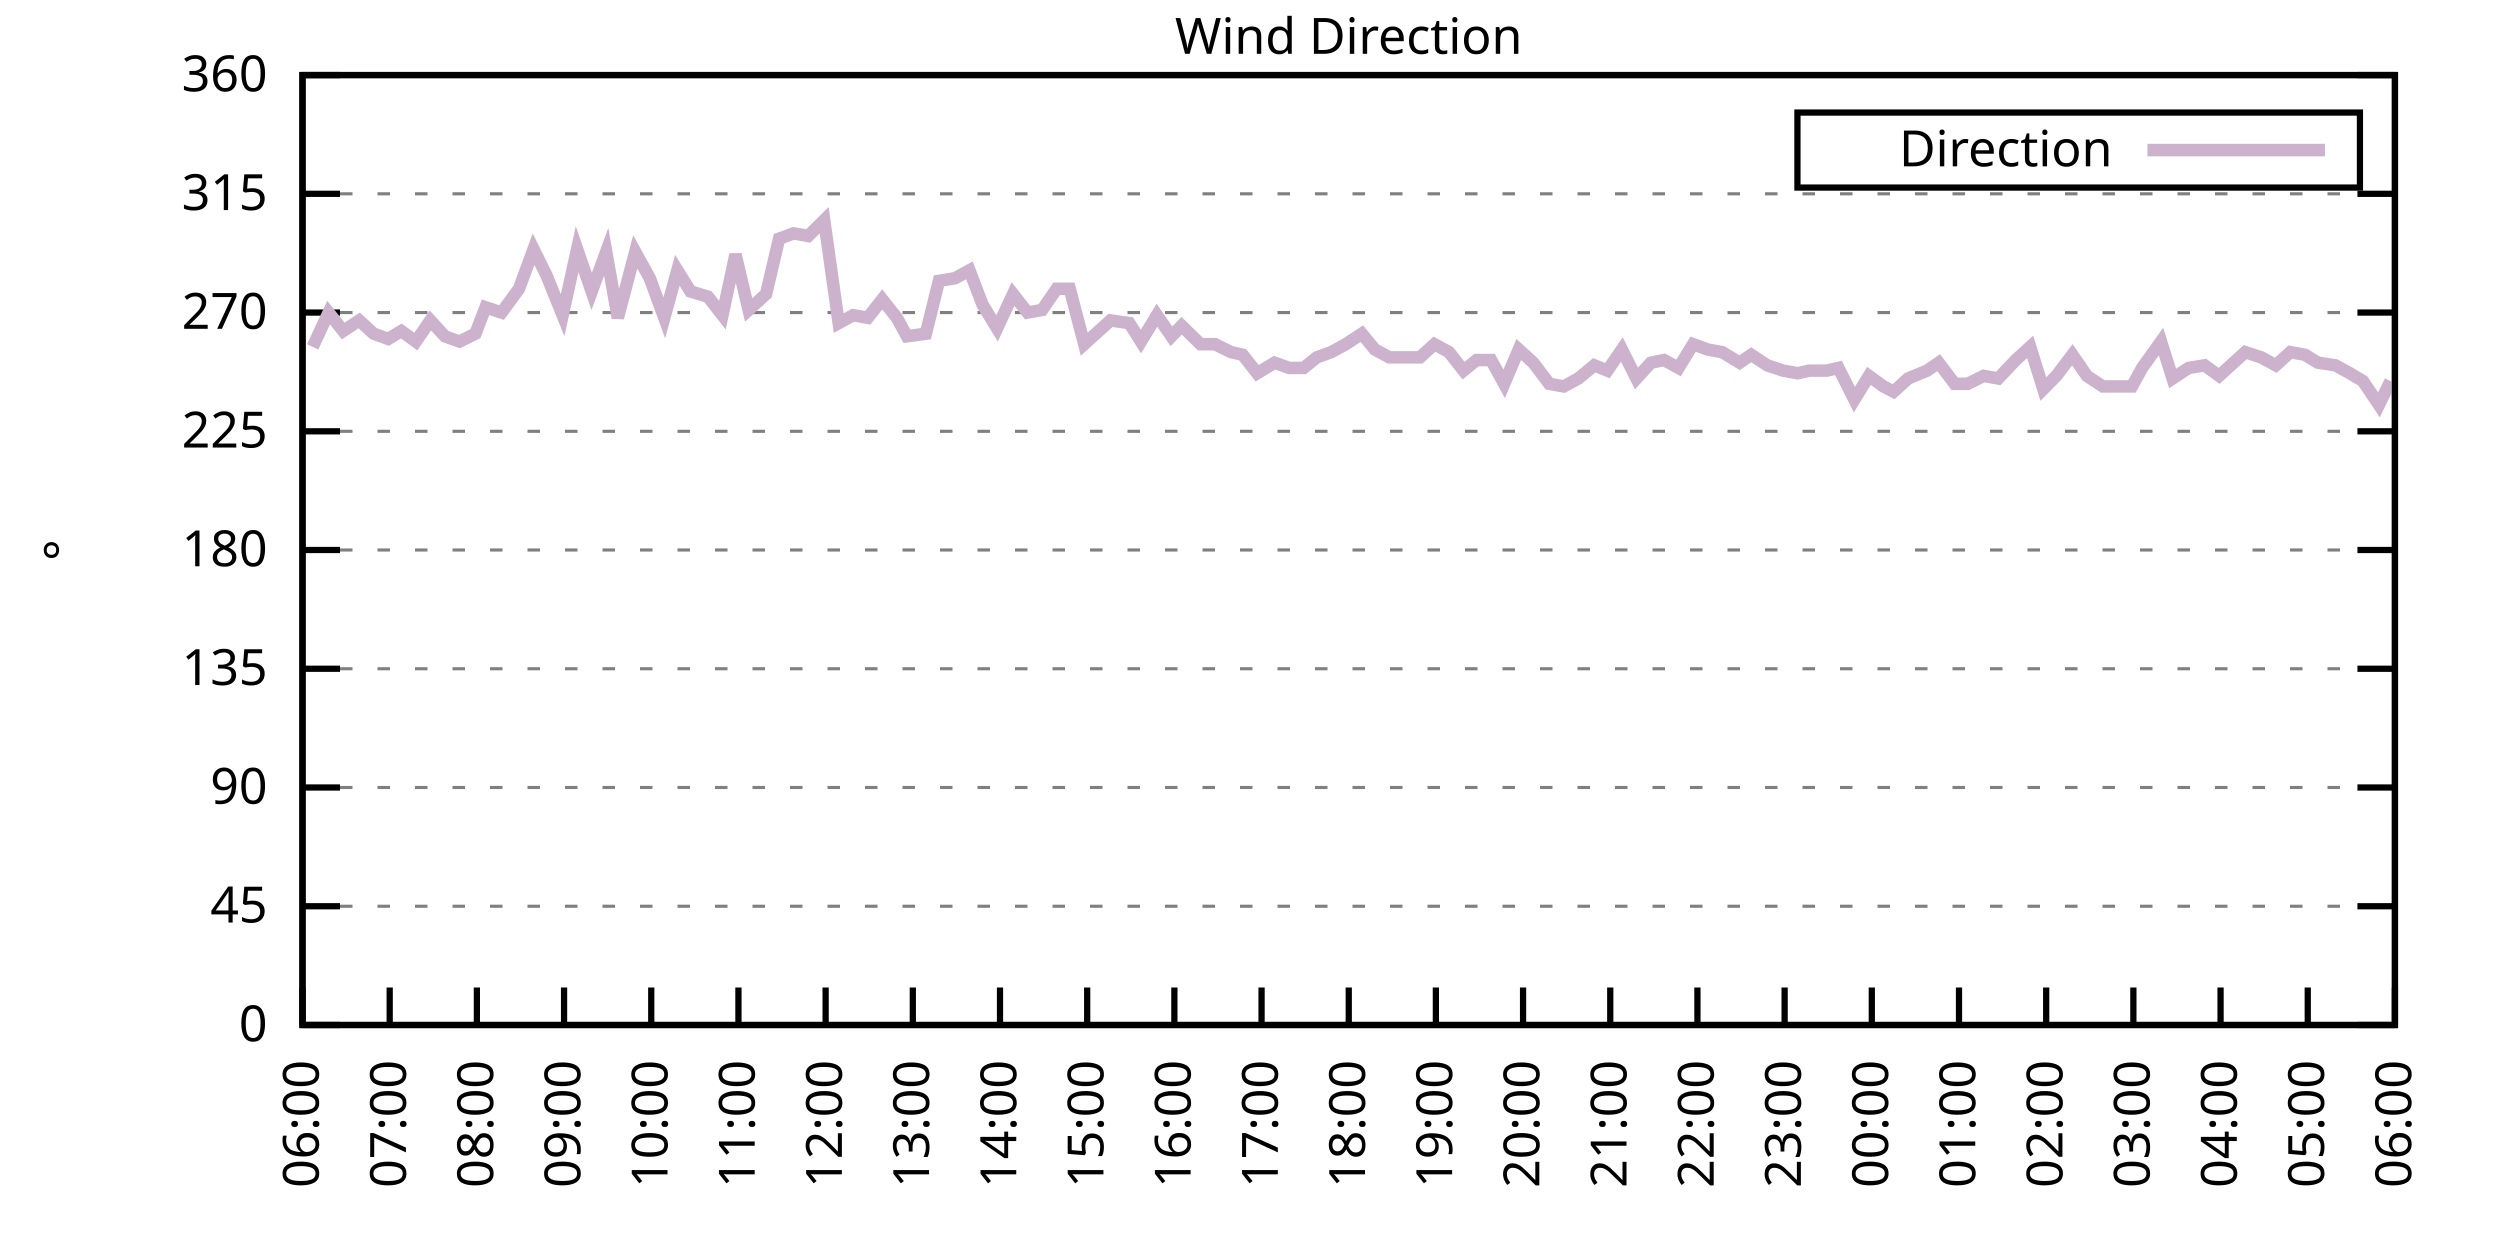
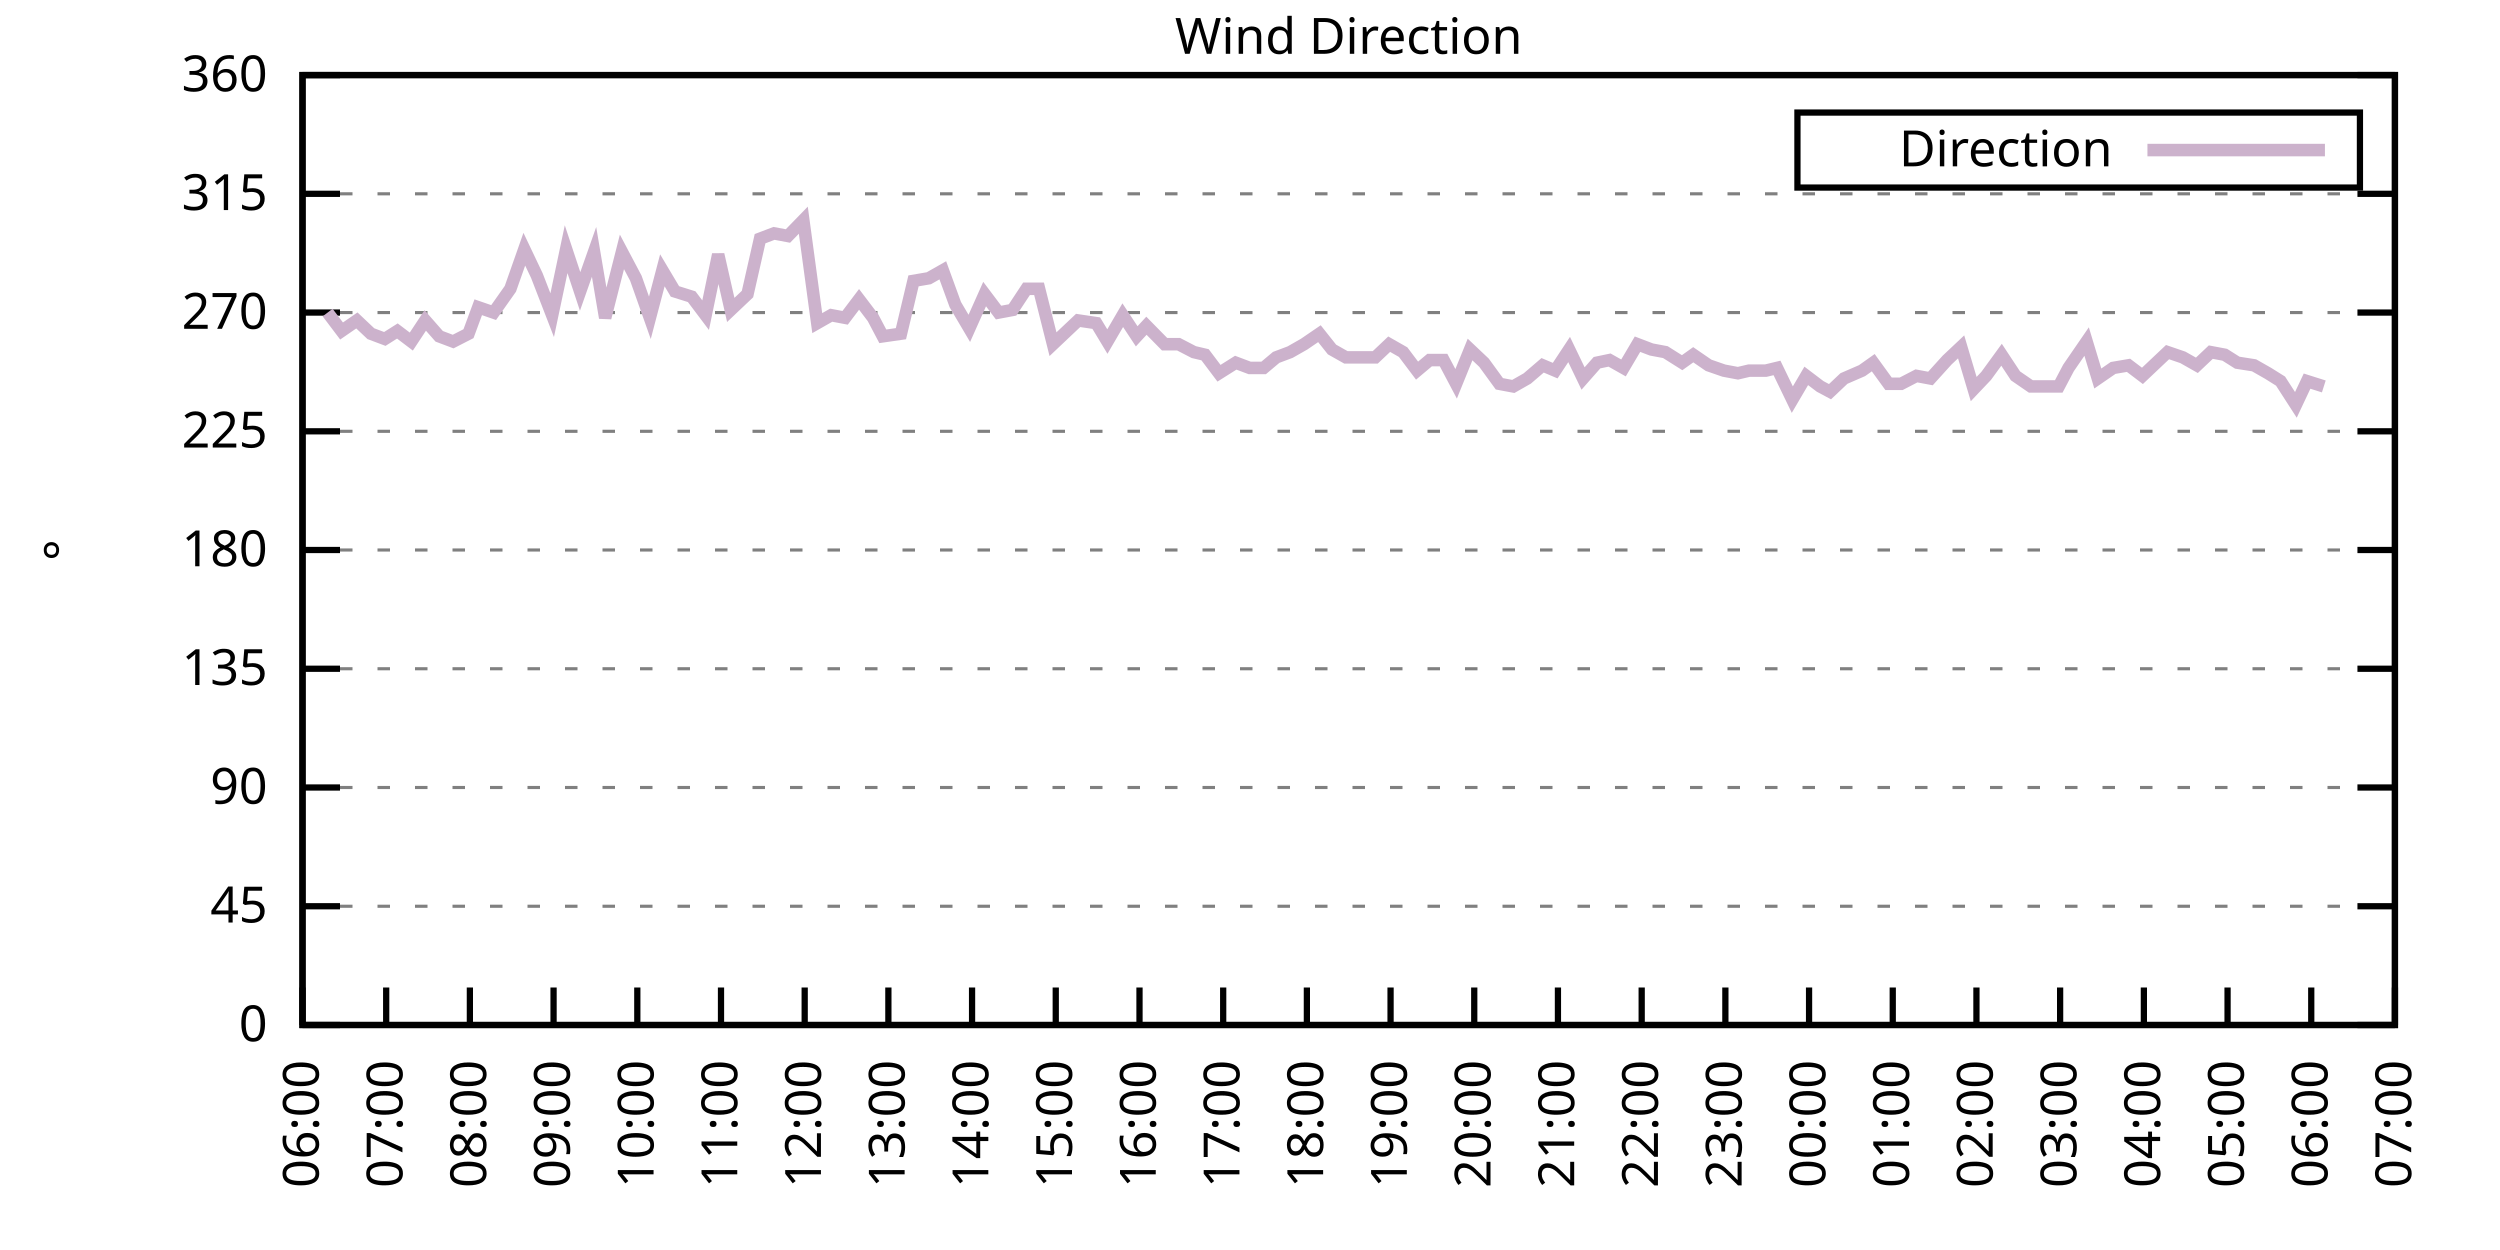
<svg xmlns="http://www.w3.org/2000/svg" xmlns:xlink="http://www.w3.org/1999/xlink" width="400" height="200" viewBox="0 0 400 200">
  <g id="gnuplot_canvas">
    <rect x="0" y="0" width="400" height="200" fill="none" />
    <defs>
      <circle id="gpDot" r="0.5" stroke-width="0.5" stroke="currentColor" />
      <path id="gpPt0" stroke-width="0.333" stroke="currentColor" d="M-1,0 h2 M0,-1 v2" />
      <path id="gpPt1" stroke-width="0.333" stroke="currentColor" d="M-1,-1 L1,1 M1,-1 L-1,1" />
      <path id="gpPt2" stroke-width="0.333" stroke="currentColor" d="M-1,0 L1,0 M0,-1 L0,1 M-1,-1 L1,1 M-1,1 L1,-1" />
      <rect id="gpPt3" stroke-width="0.333" stroke="currentColor" x="-1" y="-1" width="2" height="2" />
      <rect id="gpPt4" stroke-width="0.333" stroke="currentColor" fill="currentColor" x="-1" y="-1" width="2" height="2" />
      <circle id="gpPt5" stroke-width="0.333" stroke="currentColor" cx="0" cy="0" r="1" />
      <use xlink:href="#gpPt5" id="gpPt6" fill="currentColor" stroke="none" />
      <path id="gpPt7" stroke-width="0.333" stroke="currentColor" d="M0,-1.33 L-1.33,0.67 L1.33,0.67 z" />
      <use xlink:href="#gpPt7" id="gpPt8" fill="currentColor" stroke="none" />
      <use xlink:href="#gpPt7" id="gpPt9" stroke="currentColor" transform="rotate(180)" />
      <use xlink:href="#gpPt9" id="gpPt10" fill="currentColor" stroke="none" />
      <use xlink:href="#gpPt3" id="gpPt11" stroke="currentColor" transform="rotate(45)" />
      <use xlink:href="#gpPt11" id="gpPt12" fill="currentColor" stroke="none" />
      <path id="gpPt13" stroke-width="0.333" stroke="currentColor" d="M0,1.330 L1.265,0.411 L0.782,-1.067 L-0.782,-1.076 L-1.265,0.411 z" />
      <use xlink:href="#gpPt13" id="gpPt14" fill="currentColor" stroke="none" />
      <filter id="textbox" filterUnits="objectBoundingBox" x="0" y="0" height="1" width="1">
        <feFlood flood-color="white" flood-opacity="1" result="bgnd" />
        <feComposite in="SourceGraphic" in2="bgnd" operator="atop" />
      </filter>
      <filter id="greybox" filterUnits="objectBoundingBox" x="0" y="0" height="1" width="1">
        <feFlood flood-color="lightgrey" flood-opacity="1" result="grey" />
        <feComposite in="SourceGraphic" in2="grey" operator="atop" />
      </filter>
    </defs>
    <g fill="none" color="white" stroke="currentColor" stroke-width="1.00" stroke-linecap="butt" stroke-linejoin="miter">
</g>
    <g fill="none" color="black" stroke="currentColor" stroke-width="1.00" stroke-linecap="butt" stroke-linejoin="miter">
      <g stroke="none" shape-rendering="crispEdges">
        <polygon fill="rgb(255, 255, 255)" points="48.40,164.00 383.18,164.00 383.18,12.02 48.40,12.02 " />
      </g>
    </g>
    <g fill="none" color="black" stroke="currentColor" stroke-width="1.00" stroke-linecap="butt" stroke-linejoin="miter">
</g>
    <g fill="none" color="black" stroke="black" stroke-width="0.50" stroke-linecap="butt" stroke-linejoin="miter">
</g>
    <g fill="none" color="gray" stroke="currentColor" stroke-width="0.50" stroke-linecap="butt" stroke-linejoin="miter">
      <path stroke="gray" stroke-dasharray="2,4" class="gridline" d="M48.40,164.00 L383.19,164.00  " />
    </g>
    <g fill="none" color="gray" stroke="gray" stroke-width="1.00" stroke-linecap="butt" stroke-linejoin="miter">
</g>
    <g fill="none" color="black" stroke="currentColor" stroke-width="1.00" stroke-linecap="butt" stroke-linejoin="miter">
      <path stroke="black" d="M48.40,164.00 L54.40,164.00 M383.19,164.00 L377.19,164.00  " />
      <g transform="translate(42.80,166.60)" stroke="none" fill="black" font-family="Sans" font-size="8.00" text-anchor="end">
        <text>
          <tspan font-family="Sans"> 0</tspan>
        </text>
      </g>
    </g>
    <g fill="none" color="black" stroke="currentColor" stroke-width="1.00" stroke-linecap="butt" stroke-linejoin="miter">
</g>
    <g fill="none" color="black" stroke="black" stroke-width="0.50" stroke-linecap="butt" stroke-linejoin="miter">
</g>
    <g fill="none" color="gray" stroke="currentColor" stroke-width="0.50" stroke-linecap="butt" stroke-linejoin="miter">
      <path stroke="gray" stroke-dasharray="2,4" class="gridline" d="M48.40,145.00 L383.19,145.00  " />
    </g>
    <g fill="none" color="gray" stroke="gray" stroke-width="1.00" stroke-linecap="butt" stroke-linejoin="miter">
</g>
    <g fill="none" color="black" stroke="currentColor" stroke-width="1.00" stroke-linecap="butt" stroke-linejoin="miter">
      <path stroke="black" d="M48.40,145.00 L54.40,145.00 M383.19,145.00 L377.19,145.00  " />
      <g transform="translate(42.80,147.60)" stroke="none" fill="black" font-family="Sans" font-size="8.00" text-anchor="end">
        <text>
          <tspan font-family="Sans"> 45</tspan>
        </text>
      </g>
    </g>
    <g fill="none" color="black" stroke="currentColor" stroke-width="1.00" stroke-linecap="butt" stroke-linejoin="miter">
</g>
    <g fill="none" color="black" stroke="black" stroke-width="0.50" stroke-linecap="butt" stroke-linejoin="miter">
</g>
    <g fill="none" color="gray" stroke="currentColor" stroke-width="0.50" stroke-linecap="butt" stroke-linejoin="miter">
      <path stroke="gray" stroke-dasharray="2,4" class="gridline" d="M48.40,126.00 L383.19,126.00  " />
    </g>
    <g fill="none" color="gray" stroke="gray" stroke-width="1.00" stroke-linecap="butt" stroke-linejoin="miter">
</g>
    <g fill="none" color="black" stroke="currentColor" stroke-width="1.00" stroke-linecap="butt" stroke-linejoin="miter">
      <path stroke="black" d="M48.40,126.00 L54.40,126.00 M383.19,126.00 L377.19,126.00  " />
      <g transform="translate(42.80,128.60)" stroke="none" fill="black" font-family="Sans" font-size="8.00" text-anchor="end">
        <text>
          <tspan font-family="Sans"> 90</tspan>
        </text>
      </g>
    </g>
    <g fill="none" color="black" stroke="currentColor" stroke-width="1.00" stroke-linecap="butt" stroke-linejoin="miter">
</g>
    <g fill="none" color="black" stroke="black" stroke-width="0.50" stroke-linecap="butt" stroke-linejoin="miter">
</g>
    <g fill="none" color="gray" stroke="currentColor" stroke-width="0.50" stroke-linecap="butt" stroke-linejoin="miter">
      <path stroke="gray" stroke-dasharray="2,4" class="gridline" d="M48.40,107.00 L383.19,107.00  " />
    </g>
    <g fill="none" color="gray" stroke="gray" stroke-width="1.00" stroke-linecap="butt" stroke-linejoin="miter">
</g>
    <g fill="none" color="black" stroke="currentColor" stroke-width="1.00" stroke-linecap="butt" stroke-linejoin="miter">
      <path stroke="black" d="M48.40,107.00 L54.40,107.00 M383.19,107.00 L377.19,107.00  " />
      <g transform="translate(42.80,109.60)" stroke="none" fill="black" font-family="Sans" font-size="8.00" text-anchor="end">
        <text>
          <tspan font-family="Sans"> 135</tspan>
        </text>
      </g>
    </g>
    <g fill="none" color="black" stroke="currentColor" stroke-width="1.00" stroke-linecap="butt" stroke-linejoin="miter">
</g>
    <g fill="none" color="black" stroke="black" stroke-width="0.50" stroke-linecap="butt" stroke-linejoin="miter">
</g>
    <g fill="none" color="gray" stroke="currentColor" stroke-width="0.50" stroke-linecap="butt" stroke-linejoin="miter">
      <path stroke="gray" stroke-dasharray="2,4" class="gridline" d="M48.40,88.00 L383.19,88.00  " />
    </g>
    <g fill="none" color="gray" stroke="gray" stroke-width="1.00" stroke-linecap="butt" stroke-linejoin="miter">
</g>
    <g fill="none" color="black" stroke="currentColor" stroke-width="1.00" stroke-linecap="butt" stroke-linejoin="miter">
      <path stroke="black" d="M48.40,88.00 L54.40,88.00 M383.19,88.00 L377.19,88.00  " />
      <g transform="translate(42.80,90.60)" stroke="none" fill="black" font-family="Sans" font-size="8.00" text-anchor="end">
        <text>
          <tspan font-family="Sans"> 180</tspan>
        </text>
      </g>
    </g>
    <g fill="none" color="black" stroke="currentColor" stroke-width="1.00" stroke-linecap="butt" stroke-linejoin="miter">
</g>
    <g fill="none" color="black" stroke="black" stroke-width="0.50" stroke-linecap="butt" stroke-linejoin="miter">
</g>
    <g fill="none" color="gray" stroke="currentColor" stroke-width="0.50" stroke-linecap="butt" stroke-linejoin="miter">
      <path stroke="gray" stroke-dasharray="2,4" class="gridline" d="M48.40,69.01 L383.19,69.01  " />
    </g>
    <g fill="none" color="gray" stroke="gray" stroke-width="1.00" stroke-linecap="butt" stroke-linejoin="miter">
</g>
    <g fill="none" color="black" stroke="currentColor" stroke-width="1.00" stroke-linecap="butt" stroke-linejoin="miter">
      <path stroke="black" d="M48.40,69.01 L54.40,69.01 M383.19,69.01 L377.19,69.01  " />
      <g transform="translate(42.80,71.61)" stroke="none" fill="black" font-family="Sans" font-size="8.00" text-anchor="end">
        <text>
          <tspan font-family="Sans"> 225</tspan>
        </text>
      </g>
    </g>
    <g fill="none" color="black" stroke="currentColor" stroke-width="1.00" stroke-linecap="butt" stroke-linejoin="miter">
</g>
    <g fill="none" color="black" stroke="black" stroke-width="0.50" stroke-linecap="butt" stroke-linejoin="miter">
</g>
    <g fill="none" color="gray" stroke="currentColor" stroke-width="0.50" stroke-linecap="butt" stroke-linejoin="miter">
      <path stroke="gray" stroke-dasharray="2,4" class="gridline" d="M48.40,50.01 L383.19,50.01  " />
    </g>
    <g fill="none" color="gray" stroke="gray" stroke-width="1.00" stroke-linecap="butt" stroke-linejoin="miter">
</g>
    <g fill="none" color="black" stroke="currentColor" stroke-width="1.00" stroke-linecap="butt" stroke-linejoin="miter">
      <path stroke="black" d="M48.40,50.01 L54.40,50.01 M383.19,50.01 L377.19,50.01  " />
      <g transform="translate(42.80,52.61)" stroke="none" fill="black" font-family="Sans" font-size="8.00" text-anchor="end">
        <text>
          <tspan font-family="Sans"> 270</tspan>
        </text>
      </g>
    </g>
    <g fill="none" color="black" stroke="currentColor" stroke-width="1.00" stroke-linecap="butt" stroke-linejoin="miter">
</g>
    <g fill="none" color="black" stroke="black" stroke-width="0.50" stroke-linecap="butt" stroke-linejoin="miter">
</g>
    <g fill="none" color="gray" stroke="currentColor" stroke-width="0.50" stroke-linecap="butt" stroke-linejoin="miter">
      <path stroke="gray" stroke-dasharray="2,4" class="gridline" d="M48.40,31.01 L383.19,31.01  " />
    </g>
    <g fill="none" color="gray" stroke="gray" stroke-width="1.00" stroke-linecap="butt" stroke-linejoin="miter">
</g>
    <g fill="none" color="black" stroke="currentColor" stroke-width="1.00" stroke-linecap="butt" stroke-linejoin="miter">
      <path stroke="black" d="M48.40,31.01 L54.40,31.01 M383.19,31.01 L377.19,31.01  " />
      <g transform="translate(42.80,33.61)" stroke="none" fill="black" font-family="Sans" font-size="8.00" text-anchor="end">
        <text>
          <tspan font-family="Sans"> 315</tspan>
        </text>
      </g>
    </g>
    <g fill="none" color="black" stroke="currentColor" stroke-width="1.00" stroke-linecap="butt" stroke-linejoin="miter">
</g>
    <g fill="none" color="black" stroke="black" stroke-width="0.50" stroke-linecap="butt" stroke-linejoin="miter">
</g>
    <g fill="none" color="gray" stroke="currentColor" stroke-width="0.50" stroke-linecap="butt" stroke-linejoin="miter">
      <path stroke="gray" stroke-dasharray="2,4" class="gridline" d="M48.40,12.01 L383.19,12.01  " />
    </g>
    <g fill="none" color="gray" stroke="gray" stroke-width="1.00" stroke-linecap="butt" stroke-linejoin="miter">
</g>
    <g fill="none" color="black" stroke="currentColor" stroke-width="1.00" stroke-linecap="butt" stroke-linejoin="miter">
      <path stroke="black" d="M48.40,12.01 L54.40,12.01 M383.19,12.01 L377.19,12.01  " />
      <g transform="translate(42.80,14.61)" stroke="none" fill="black" font-family="Sans" font-size="8.00" text-anchor="end">
        <text>
          <tspan font-family="Sans"> 360</tspan>
        </text>
      </g>
    </g>
    <g fill="none" color="black" stroke="currentColor" stroke-width="1.00" stroke-linecap="butt" stroke-linejoin="miter">
      <path stroke="black" d="M48.40,164.00 L48.40,158.00  " />
      <g transform="translate(51.00,169.60) rotate(270.00)" stroke="none" fill="black" font-family="Sans" font-size="8.00" text-anchor="end">
        <text>
          <tspan font-family="Sans">06:00</tspan>
        </text>
      </g>
    </g>
    <g fill="none" color="black" stroke="currentColor" stroke-width="1.00" stroke-linecap="butt" stroke-linejoin="miter">
-       <path stroke="black" d="M62.35,164.00 L62.35,158.00  " />
-       <g transform="translate(64.95,169.60) rotate(270.00)" stroke="none" fill="black" font-family="Sans" font-size="8.00" text-anchor="end">
+       <path stroke="black" d="M61.79,164.00 L61.79,158.00  " />
+       <g transform="translate(64.39,169.60) rotate(270.00)" stroke="none" fill="black" font-family="Sans" font-size="8.00" text-anchor="end">
        <text>
          <tspan font-family="Sans">07:00</tspan>
        </text>
      </g>
    </g>
    <g fill="none" color="black" stroke="currentColor" stroke-width="1.00" stroke-linecap="butt" stroke-linejoin="miter">
-       <path stroke="black" d="M76.30,164.00 L76.30,158.00  " />
-       <g transform="translate(78.90,169.60) rotate(270.00)" stroke="none" fill="black" font-family="Sans" font-size="8.00" text-anchor="end">
+       <path stroke="black" d="M75.18,164.00 L75.18,158.00  " />
+       <g transform="translate(77.78,169.60) rotate(270.00)" stroke="none" fill="black" font-family="Sans" font-size="8.00" text-anchor="end">
        <text>
          <tspan font-family="Sans">08:00</tspan>
        </text>
      </g>
    </g>
    <g fill="none" color="black" stroke="currentColor" stroke-width="1.00" stroke-linecap="butt" stroke-linejoin="miter">
-       <path stroke="black" d="M90.25,164.00 L90.25,158.00  " />
-       <g transform="translate(92.85,169.60) rotate(270.00)" stroke="none" fill="black" font-family="Sans" font-size="8.00" text-anchor="end">
+       <path stroke="black" d="M88.57,164.00 L88.57,158.00  " />
+       <g transform="translate(91.17,169.60) rotate(270.00)" stroke="none" fill="black" font-family="Sans" font-size="8.00" text-anchor="end">
        <text>
          <tspan font-family="Sans">09:00</tspan>
        </text>
      </g>
    </g>
    <g fill="none" color="black" stroke="currentColor" stroke-width="1.00" stroke-linecap="butt" stroke-linejoin="miter">
-       <path stroke="black" d="M104.20,164.00 L104.20,158.00  " />
-       <g transform="translate(106.80,169.60) rotate(270.00)" stroke="none" fill="black" font-family="Sans" font-size="8.00" text-anchor="end">
+       <path stroke="black" d="M101.97,164.00 L101.97,158.00  " />
+       <g transform="translate(104.57,169.60) rotate(270.00)" stroke="none" fill="black" font-family="Sans" font-size="8.00" text-anchor="end">
        <text>
          <tspan font-family="Sans">10:00</tspan>
        </text>
      </g>
    </g>
    <g fill="none" color="black" stroke="currentColor" stroke-width="1.00" stroke-linecap="butt" stroke-linejoin="miter">
-       <path stroke="black" d="M118.15,164.00 L118.15,158.00  " />
-       <g transform="translate(120.75,169.60) rotate(270.00)" stroke="none" fill="black" font-family="Sans" font-size="8.00" text-anchor="end">
+       <path stroke="black" d="M115.36,164.00 L115.36,158.00  " />
+       <g transform="translate(117.96,169.60) rotate(270.00)" stroke="none" fill="black" font-family="Sans" font-size="8.00" text-anchor="end">
        <text>
          <tspan font-family="Sans">11:00</tspan>
        </text>
      </g>
    </g>
    <g fill="none" color="black" stroke="currentColor" stroke-width="1.00" stroke-linecap="butt" stroke-linejoin="miter">
-       <path stroke="black" d="M132.10,164.00 L132.10,158.00  " />
-       <g transform="translate(134.70,169.60) rotate(270.00)" stroke="none" fill="black" font-family="Sans" font-size="8.00" text-anchor="end">
+       <path stroke="black" d="M128.75,164.00 L128.75,158.00  " />
+       <g transform="translate(131.35,169.60) rotate(270.00)" stroke="none" fill="black" font-family="Sans" font-size="8.00" text-anchor="end">
        <text>
          <tspan font-family="Sans">12:00</tspan>
        </text>
      </g>
    </g>
    <g fill="none" color="black" stroke="currentColor" stroke-width="1.00" stroke-linecap="butt" stroke-linejoin="miter">
-       <path stroke="black" d="M146.05,164.00 L146.05,158.00  " />
-       <g transform="translate(148.65,169.60) rotate(270.00)" stroke="none" fill="black" font-family="Sans" font-size="8.00" text-anchor="end">
+       <path stroke="black" d="M142.14,164.00 L142.14,158.00  " />
+       <g transform="translate(144.74,169.60) rotate(270.00)" stroke="none" fill="black" font-family="Sans" font-size="8.00" text-anchor="end">
        <text>
          <tspan font-family="Sans">13:00</tspan>
        </text>
      </g>
    </g>
    <g fill="none" color="black" stroke="currentColor" stroke-width="1.00" stroke-linecap="butt" stroke-linejoin="miter">
-       <path stroke="black" d="M160.00,164.00 L160.00,158.00  " />
-       <g transform="translate(162.60,169.60) rotate(270.00)" stroke="none" fill="black" font-family="Sans" font-size="8.00" text-anchor="end">
+       <path stroke="black" d="M155.53,164.00 L155.53,158.00  " />
+       <g transform="translate(158.13,169.60) rotate(270.00)" stroke="none" fill="black" font-family="Sans" font-size="8.00" text-anchor="end">
        <text>
          <tspan font-family="Sans">14:00</tspan>
        </text>
      </g>
    </g>
    <g fill="none" color="black" stroke="currentColor" stroke-width="1.00" stroke-linecap="butt" stroke-linejoin="miter">
-       <path stroke="black" d="M173.95,164.00 L173.95,158.00  " />
-       <g transform="translate(176.55,169.60) rotate(270.00)" stroke="none" fill="black" font-family="Sans" font-size="8.00" text-anchor="end">
+       <path stroke="black" d="M168.92,164.00 L168.92,158.00  " />
+       <g transform="translate(171.52,169.60) rotate(270.00)" stroke="none" fill="black" font-family="Sans" font-size="8.00" text-anchor="end">
        <text>
          <tspan font-family="Sans">15:00</tspan>
        </text>
      </g>
    </g>
    <g fill="none" color="black" stroke="currentColor" stroke-width="1.00" stroke-linecap="butt" stroke-linejoin="miter">
-       <path stroke="black" d="M187.90,164.00 L187.90,158.00  " />
-       <g transform="translate(190.50,169.60) rotate(270.00)" stroke="none" fill="black" font-family="Sans" font-size="8.00" text-anchor="end">
+       <path stroke="black" d="M182.32,164.00 L182.32,158.00  " />
+       <g transform="translate(184.92,169.60) rotate(270.00)" stroke="none" fill="black" font-family="Sans" font-size="8.00" text-anchor="end">
        <text>
          <tspan font-family="Sans">16:00</tspan>
        </text>
      </g>
    </g>
    <g fill="none" color="black" stroke="currentColor" stroke-width="1.00" stroke-linecap="butt" stroke-linejoin="miter">
-       <path stroke="black" d="M201.85,164.00 L201.85,158.00  " />
-       <g transform="translate(204.45,169.60) rotate(270.00)" stroke="none" fill="black" font-family="Sans" font-size="8.00" text-anchor="end">
+       <path stroke="black" d="M195.71,164.00 L195.71,158.00  " />
+       <g transform="translate(198.31,169.60) rotate(270.00)" stroke="none" fill="black" font-family="Sans" font-size="8.00" text-anchor="end">
        <text>
          <tspan font-family="Sans">17:00</tspan>
        </text>
      </g>
    </g>
    <g fill="none" color="black" stroke="currentColor" stroke-width="1.00" stroke-linecap="butt" stroke-linejoin="miter">
-       <path stroke="black" d="M215.80,164.00 L215.80,158.00  " />
-       <g transform="translate(218.40,169.60) rotate(270.00)" stroke="none" fill="black" font-family="Sans" font-size="8.00" text-anchor="end">
+       <path stroke="black" d="M209.10,164.00 L209.10,158.00  " />
+       <g transform="translate(211.70,169.60) rotate(270.00)" stroke="none" fill="black" font-family="Sans" font-size="8.00" text-anchor="end">
        <text>
          <tspan font-family="Sans">18:00</tspan>
        </text>
      </g>
    </g>
    <g fill="none" color="black" stroke="currentColor" stroke-width="1.00" stroke-linecap="butt" stroke-linejoin="miter">
-       <path stroke="black" d="M229.74,164.00 L229.74,158.00  " />
-       <g transform="translate(232.34,169.60) rotate(270.00)" stroke="none" fill="black" font-family="Sans" font-size="8.00" text-anchor="end">
+       <path stroke="black" d="M222.49,164.00 L222.49,158.00  " />
+       <g transform="translate(225.09,169.60) rotate(270.00)" stroke="none" fill="black" font-family="Sans" font-size="8.00" text-anchor="end">
        <text>
          <tspan font-family="Sans">19:00</tspan>
        </text>
      </g>
    </g>
    <g fill="none" color="black" stroke="currentColor" stroke-width="1.00" stroke-linecap="butt" stroke-linejoin="miter">
-       <path stroke="black" d="M243.69,164.00 L243.69,158.00  " />
-       <g transform="translate(246.29,169.60) rotate(270.00)" stroke="none" fill="black" font-family="Sans" font-size="8.00" text-anchor="end">
+       <path stroke="black" d="M235.88,164.00 L235.88,158.00  " />
+       <g transform="translate(238.48,169.60) rotate(270.00)" stroke="none" fill="black" font-family="Sans" font-size="8.00" text-anchor="end">
        <text>
          <tspan font-family="Sans">20:00</tspan>
        </text>
      </g>
    </g>
    <g fill="none" color="black" stroke="currentColor" stroke-width="1.00" stroke-linecap="butt" stroke-linejoin="miter">
-       <path stroke="black" d="M257.64,164.00 L257.64,158.00  " />
-       <g transform="translate(260.24,169.60) rotate(270.00)" stroke="none" fill="black" font-family="Sans" font-size="8.00" text-anchor="end">
+       <path stroke="black" d="M249.27,164.00 L249.27,158.00  " />
+       <g transform="translate(251.87,169.60) rotate(270.00)" stroke="none" fill="black" font-family="Sans" font-size="8.00" text-anchor="end">
        <text>
          <tspan font-family="Sans">21:00</tspan>
        </text>
      </g>
    </g>
    <g fill="none" color="black" stroke="currentColor" stroke-width="1.00" stroke-linecap="butt" stroke-linejoin="miter">
-       <path stroke="black" d="M271.59,164.00 L271.59,158.00  " />
-       <g transform="translate(274.19,169.60) rotate(270.00)" stroke="none" fill="black" font-family="Sans" font-size="8.00" text-anchor="end">
+       <path stroke="black" d="M262.67,164.00 L262.67,158.00  " />
+       <g transform="translate(265.27,169.60) rotate(270.00)" stroke="none" fill="black" font-family="Sans" font-size="8.00" text-anchor="end">
        <text>
          <tspan font-family="Sans">22:00</tspan>
        </text>
      </g>
    </g>
    <g fill="none" color="black" stroke="currentColor" stroke-width="1.00" stroke-linecap="butt" stroke-linejoin="miter">
-       <path stroke="black" d="M285.54,164.00 L285.54,158.00  " />
-       <g transform="translate(288.14,169.60) rotate(270.00)" stroke="none" fill="black" font-family="Sans" font-size="8.00" text-anchor="end">
+       <path stroke="black" d="M276.06,164.00 L276.06,158.00  " />
+       <g transform="translate(278.66,169.60) rotate(270.00)" stroke="none" fill="black" font-family="Sans" font-size="8.00" text-anchor="end">
        <text>
          <tspan font-family="Sans">23:00</tspan>
        </text>
      </g>
    </g>
    <g fill="none" color="black" stroke="currentColor" stroke-width="1.00" stroke-linecap="butt" stroke-linejoin="miter">
-       <path stroke="black" d="M299.49,164.00 L299.49,158.00  " />
-       <g transform="translate(302.09,169.60) rotate(270.00)" stroke="none" fill="black" font-family="Sans" font-size="8.00" text-anchor="end">
+       <path stroke="black" d="M289.45,164.00 L289.45,158.00  " />
+       <g transform="translate(292.05,169.60) rotate(270.00)" stroke="none" fill="black" font-family="Sans" font-size="8.00" text-anchor="end">
        <text>
          <tspan font-family="Sans">00:00</tspan>
        </text>
      </g>
    </g>
    <g fill="none" color="black" stroke="currentColor" stroke-width="1.00" stroke-linecap="butt" stroke-linejoin="miter">
-       <path stroke="black" d="M313.44,164.00 L313.44,158.00  " />
-       <g transform="translate(316.04,169.60) rotate(270.00)" stroke="none" fill="black" font-family="Sans" font-size="8.00" text-anchor="end">
+       <path stroke="black" d="M302.84,164.00 L302.84,158.00  " />
+       <g transform="translate(305.44,169.60) rotate(270.00)" stroke="none" fill="black" font-family="Sans" font-size="8.00" text-anchor="end">
        <text>
          <tspan font-family="Sans">01:00</tspan>
        </text>
      </g>
    </g>
    <g fill="none" color="black" stroke="currentColor" stroke-width="1.00" stroke-linecap="butt" stroke-linejoin="miter">
-       <path stroke="black" d="M327.39,164.00 L327.39,158.00  " />
-       <g transform="translate(329.99,169.60) rotate(270.00)" stroke="none" fill="black" font-family="Sans" font-size="8.00" text-anchor="end">
+       <path stroke="black" d="M316.23,164.00 L316.23,158.00  " />
+       <g transform="translate(318.83,169.60) rotate(270.00)" stroke="none" fill="black" font-family="Sans" font-size="8.00" text-anchor="end">
        <text>
          <tspan font-family="Sans">02:00</tspan>
        </text>
      </g>
    </g>
    <g fill="none" color="black" stroke="currentColor" stroke-width="1.00" stroke-linecap="butt" stroke-linejoin="miter">
-       <path stroke="black" d="M341.34,164.00 L341.34,158.00  " />
-       <g transform="translate(343.94,169.60) rotate(270.00)" stroke="none" fill="black" font-family="Sans" font-size="8.00" text-anchor="end">
+       <path stroke="black" d="M329.62,164.00 L329.62,158.00  " />
+       <g transform="translate(332.22,169.60) rotate(270.00)" stroke="none" fill="black" font-family="Sans" font-size="8.00" text-anchor="end">
        <text>
          <tspan font-family="Sans">03:00</tspan>
        </text>
      </g>
    </g>
    <g fill="none" color="black" stroke="currentColor" stroke-width="1.00" stroke-linecap="butt" stroke-linejoin="miter">
-       <path stroke="black" d="M355.29,164.00 L355.29,158.00  " />
-       <g transform="translate(357.89,169.60) rotate(270.00)" stroke="none" fill="black" font-family="Sans" font-size="8.00" text-anchor="end">
+       <path stroke="black" d="M343.02,164.00 L343.02,158.00  " />
+       <g transform="translate(345.62,169.60) rotate(270.00)" stroke="none" fill="black" font-family="Sans" font-size="8.00" text-anchor="end">
        <text>
          <tspan font-family="Sans">04:00</tspan>
        </text>
      </g>
    </g>
    <g fill="none" color="black" stroke="currentColor" stroke-width="1.00" stroke-linecap="butt" stroke-linejoin="miter">
-       <path stroke="black" d="M369.24,164.00 L369.24,158.00  " />
-       <g transform="translate(371.84,169.60) rotate(270.00)" stroke="none" fill="black" font-family="Sans" font-size="8.00" text-anchor="end">
+       <path stroke="black" d="M356.41,164.00 L356.41,158.00  " />
+       <g transform="translate(359.01,169.60) rotate(270.00)" stroke="none" fill="black" font-family="Sans" font-size="8.00" text-anchor="end">
        <text>
          <tspan font-family="Sans">05:00</tspan>
+         </text>
+       </g>
+     </g>
+     <g fill="none" color="black" stroke="currentColor" stroke-width="1.00" stroke-linecap="butt" stroke-linejoin="miter">
+       <path stroke="black" d="M369.80,164.00 L369.80,158.00  " />
+       <g transform="translate(372.40,169.60) rotate(270.00)" stroke="none" fill="black" font-family="Sans" font-size="8.00" text-anchor="end">
+         <text>
+           <tspan font-family="Sans">06:00</tspan>
        </text>
      </g>
    </g>
    <g fill="none" color="black" stroke="currentColor" stroke-width="1.00" stroke-linecap="butt" stroke-linejoin="miter">
      <path stroke="black" d="M383.19,164.00 L383.19,158.00  " />
      <g transform="translate(385.79,169.60) rotate(270.00)" stroke="none" fill="black" font-family="Sans" font-size="8.00" text-anchor="end">
        <text>
-           <tspan font-family="Sans">06:00</tspan>
+           <tspan font-family="Sans">07:00</tspan>
        </text>
      </g>
    </g>
    <g fill="none" color="black" stroke="currentColor" stroke-width="1.00" stroke-linecap="butt" stroke-linejoin="miter">
</g>
    <g fill="none" color="black" stroke="currentColor" stroke-width="1.00" stroke-linecap="butt" stroke-linejoin="miter">
      <path stroke="black" d="M48.40,12.01 L48.40,164.00 L383.19,164.00 L383.19,12.01 L48.40,12.01 Z  " />
    </g>
    <g fill="none" color="black" stroke="currentColor" stroke-width="1.00" stroke-linecap="butt" stroke-linejoin="miter">
</g>
    <g fill="none" color="black" stroke="currentColor" stroke-width="1.00" stroke-linecap="butt" stroke-linejoin="miter">
      <path stroke="black" d="M287.59,30.01 L287.59,18.01 L377.59,18.01 L377.59,30.01 L287.59,30.01 Z  " />
    </g>
    <g id="Wind_direction_plot_1">
      <g fill="none" color="white" stroke="black" stroke-width="2.00" stroke-linecap="butt" stroke-linejoin="miter">
</g>
      <g fill="none" color="black" stroke="currentColor" stroke-width="2.00" stroke-linecap="butt" stroke-linejoin="miter">
        <g transform="translate(337.99,26.61)" stroke="none" fill="black" font-family="Sans" font-size="8.00" text-anchor="end">
          <text>
            <tspan font-family="Sans">Direction</tspan>
          </text>
        </g>
      </g>
      <g fill="none" color="black" stroke="currentColor" stroke-width="2.00" stroke-linecap="butt" stroke-linejoin="miter">
-         <path stroke="rgb(204, 178, 204)" d="M343.59,24.01 L371.99,24.01 M50.03,55.50 L52.58,50.01 L54.91,52.96 L57.47,51.27 L59.79,53.39 L62.12,54.23   L64.21,52.96 L66.53,54.65 L68.86,51.27 L71.18,53.81 L73.51,54.65 L76.07,53.39 L77.69,49.16 L80.25,50.01   L83.04,46.21 L85.37,39.87 L87.46,44.10 L90.02,50.43 L92.34,39.87 L94.67,46.63 L96.99,40.30 L98.85,50.85   L101.64,40.30 L103.97,44.52 L106.29,50.85 L108.38,43.25 L110.48,46.63 L113.27,47.47 L115.59,50.43 L117.68,40.72   L119.78,49.59 L122.57,47.05 L124.66,38.19 L126.98,37.34 L129.31,37.76 L131.87,35.23 L134.19,51.70 L136.51,50.43   L138.84,50.85 L141.16,47.90 L143.49,50.85 L145.12,53.81 L148.14,53.39 L150.23,44.94 L152.79,44.52 L155.11,43.25   L157.21,48.74 L159.53,52.54 L162.09,47.05 L164.41,50.01 L166.74,49.59 L169.06,46.21 L171.16,46.21 L173.48,55.07   L175.81,52.96 L177.67,51.27 L180.69,51.70 L182.55,54.65 L185.11,50.43 L187.43,53.81 L189.06,52.12 L192.08,55.07   L194.41,55.07 L196.96,56.34 L198.82,56.76 L201.15,59.72 L203.94,58.03 L206.26,58.87 L208.59,58.87 L210.68,57.18   L213.01,56.34 L215.33,55.07 L217.89,53.39 L219.98,55.92 L222.30,57.18 L224.63,57.18 L227.19,57.18 L229.51,55.07   L231.84,56.34 L234.16,59.30 L236.25,57.61 L238.58,57.61 L240.67,61.41 L243.00,55.92 L245.32,58.03 L247.88,61.41   L250.20,61.83 L252.53,60.56 L255.09,58.45 L257.18,59.30 L259.50,55.92 L261.83,60.56 L264.15,58.03 L266.25,57.61   L268.57,58.87 L270.90,55.07 L273.22,55.92 L275.55,56.34 L278.34,58.03 L280.20,56.76 L282.75,58.45 L285.31,59.30   L287.64,59.72 L289.50,59.30 L292.29,59.30 L294.15,58.87 L296.70,63.94 L299.03,60.14 L301.35,61.83 L302.98,62.67   L305.30,60.56 L308.33,59.30 L310.19,58.03 L312.74,61.41 L314.84,61.41 L317.39,60.14 L319.72,60.56 L322.51,57.61   L324.83,55.50 L326.93,62.25 L329.02,60.14 L331.58,56.76 L333.90,60.14 L336.46,61.83 L338.32,61.83 L341.11,61.83   L342.74,58.87 L345.76,54.65 L347.62,60.56 L350.18,58.87 L352.73,58.45 L355.06,60.14 L357.38,58.03 L359.24,56.34   L361.80,57.18 L364.13,58.45 L366.45,56.34 L368.78,56.76 L370.87,58.03 L373.66,58.45 L375.98,59.72 L378.08,60.98   L380.63,64.78 L382.49,60.98  " />
+         <path stroke="rgb(204, 178, 204)" d="M343.59,24.01 L371.99,24.01 M52.42,50.01 L54.65,52.96 L57.10,51.27 L59.34,53.39 L61.57,54.23 L63.58,52.96   L65.81,54.65 L68.04,51.27 L70.27,53.81 L72.50,54.65 L74.96,53.39 L76.52,49.16 L78.98,50.01 L81.66,46.21   L83.89,39.87 L85.90,44.10 L88.35,50.43 L90.58,39.87 L92.82,46.63 L95.05,40.30 L96.83,50.85 L99.51,40.30   L101.74,44.52 L103.98,50.85 L105.98,43.25 L107.99,46.63 L110.67,47.47 L112.90,50.43 L114.91,40.72 L116.92,49.59   L119.60,47.05 L121.61,38.19 L123.84,37.34 L126.07,37.76 L128.53,35.23 L130.76,51.70 L132.99,50.43 L135.22,50.85   L137.45,47.90 L139.69,50.85 L141.25,53.81 L144.15,53.39 L146.16,44.94 L148.61,44.52 L150.85,43.25 L152.85,48.74   L155.09,52.54 L157.54,47.05 L159.77,50.01 L162.01,49.59 L164.24,46.21 L166.25,46.21 L168.48,55.07 L170.71,52.96   L172.50,51.27 L175.40,51.70 L177.18,54.65 L179.64,50.43 L181.87,53.81 L183.43,52.12 L186.33,55.07 L188.57,55.07   L191.02,56.34 L192.81,56.76 L195.04,59.72 L197.72,58.03 L199.95,58.87 L202.18,58.87 L204.19,57.18 L206.42,56.34   L208.65,55.07 L211.11,53.39 L213.12,55.92 L215.35,57.18 L217.58,57.18 L220.04,57.18 L222.27,55.07 L224.50,56.34   L226.73,59.30 L228.74,57.61 L230.97,57.61 L232.98,61.41 L235.21,55.92 L237.44,58.03 L239.90,61.41 L242.13,61.83   L244.36,60.56 L246.82,58.45 L248.83,59.30 L251.06,55.92 L253.29,60.56 L255.52,58.03 L257.53,57.61 L259.76,58.87   L262.00,55.07 L264.23,55.92 L266.46,56.34 L269.14,58.03 L270.92,56.76 L273.38,58.45 L275.83,59.30 L278.07,59.72   L279.85,59.30 L282.53,59.30 L284.32,58.87 L286.77,63.94 L289.00,60.14 L291.23,61.83 L292.80,62.67 L295.03,60.56   L297.93,59.30 L299.72,58.03 L302.17,61.41 L304.18,61.41 L306.63,60.14 L308.87,60.56 L311.54,57.61 L313.78,55.50   L315.79,62.25 L317.79,60.14 L320.25,56.76 L322.48,60.14 L324.94,61.83 L326.72,61.83 L329.40,61.83 L330.96,58.87   L333.86,54.65 L335.65,60.56 L338.10,58.87 L340.56,58.45 L342.79,60.14 L345.02,58.03 L346.81,56.34 L349.26,57.18   L351.50,58.45 L353.73,56.34 L355.96,56.76 L357.97,58.03 L360.65,58.45 L362.88,59.72 L364.89,60.98 L367.34,64.78   L369.13,60.98 L371.81,61.83  " />
      </g>
    </g>
    <g fill="none" color="black" stroke="currentColor" stroke-width="2.00" stroke-linecap="butt" stroke-linejoin="miter">
</g>
    <g fill="none" color="black" stroke="black" stroke-width="1.00" stroke-linecap="butt" stroke-linejoin="miter">
</g>
    <g fill="none" color="black" stroke="currentColor" stroke-width="1.00" stroke-linecap="butt" stroke-linejoin="miter">
      <path stroke="black" d="M48.40,12.01 L48.40,164.00 L383.19,164.00 L383.19,12.01 L48.40,12.01 Z  " />
      <g transform="translate(12.80,88.01) rotate(270.00)" stroke="none" fill="black" font-family="Sans" font-size="8.00" text-anchor="middle">
        <text>
          <tspan font-family="Sans">°</tspan>
        </text>
      </g>
    </g>
    <g fill="none" color="black" stroke="currentColor" stroke-width="1.00" stroke-linecap="butt" stroke-linejoin="miter">
</g>
    <g fill="none" color="black" stroke="currentColor" stroke-width="1.00" stroke-linecap="butt" stroke-linejoin="miter">
      <g transform="translate(215.79,8.61)" stroke="none" fill="black" font-family="Sans" font-size="8.00" text-anchor="middle">
        <text>
          <tspan font-family="Sans">Wind Direction</tspan>
        </text>
      </g>
    </g>
    <g fill="none" color="black" stroke="currentColor" stroke-width="1.00" stroke-linecap="butt" stroke-linejoin="miter">
</g>
  </g>
</svg>
